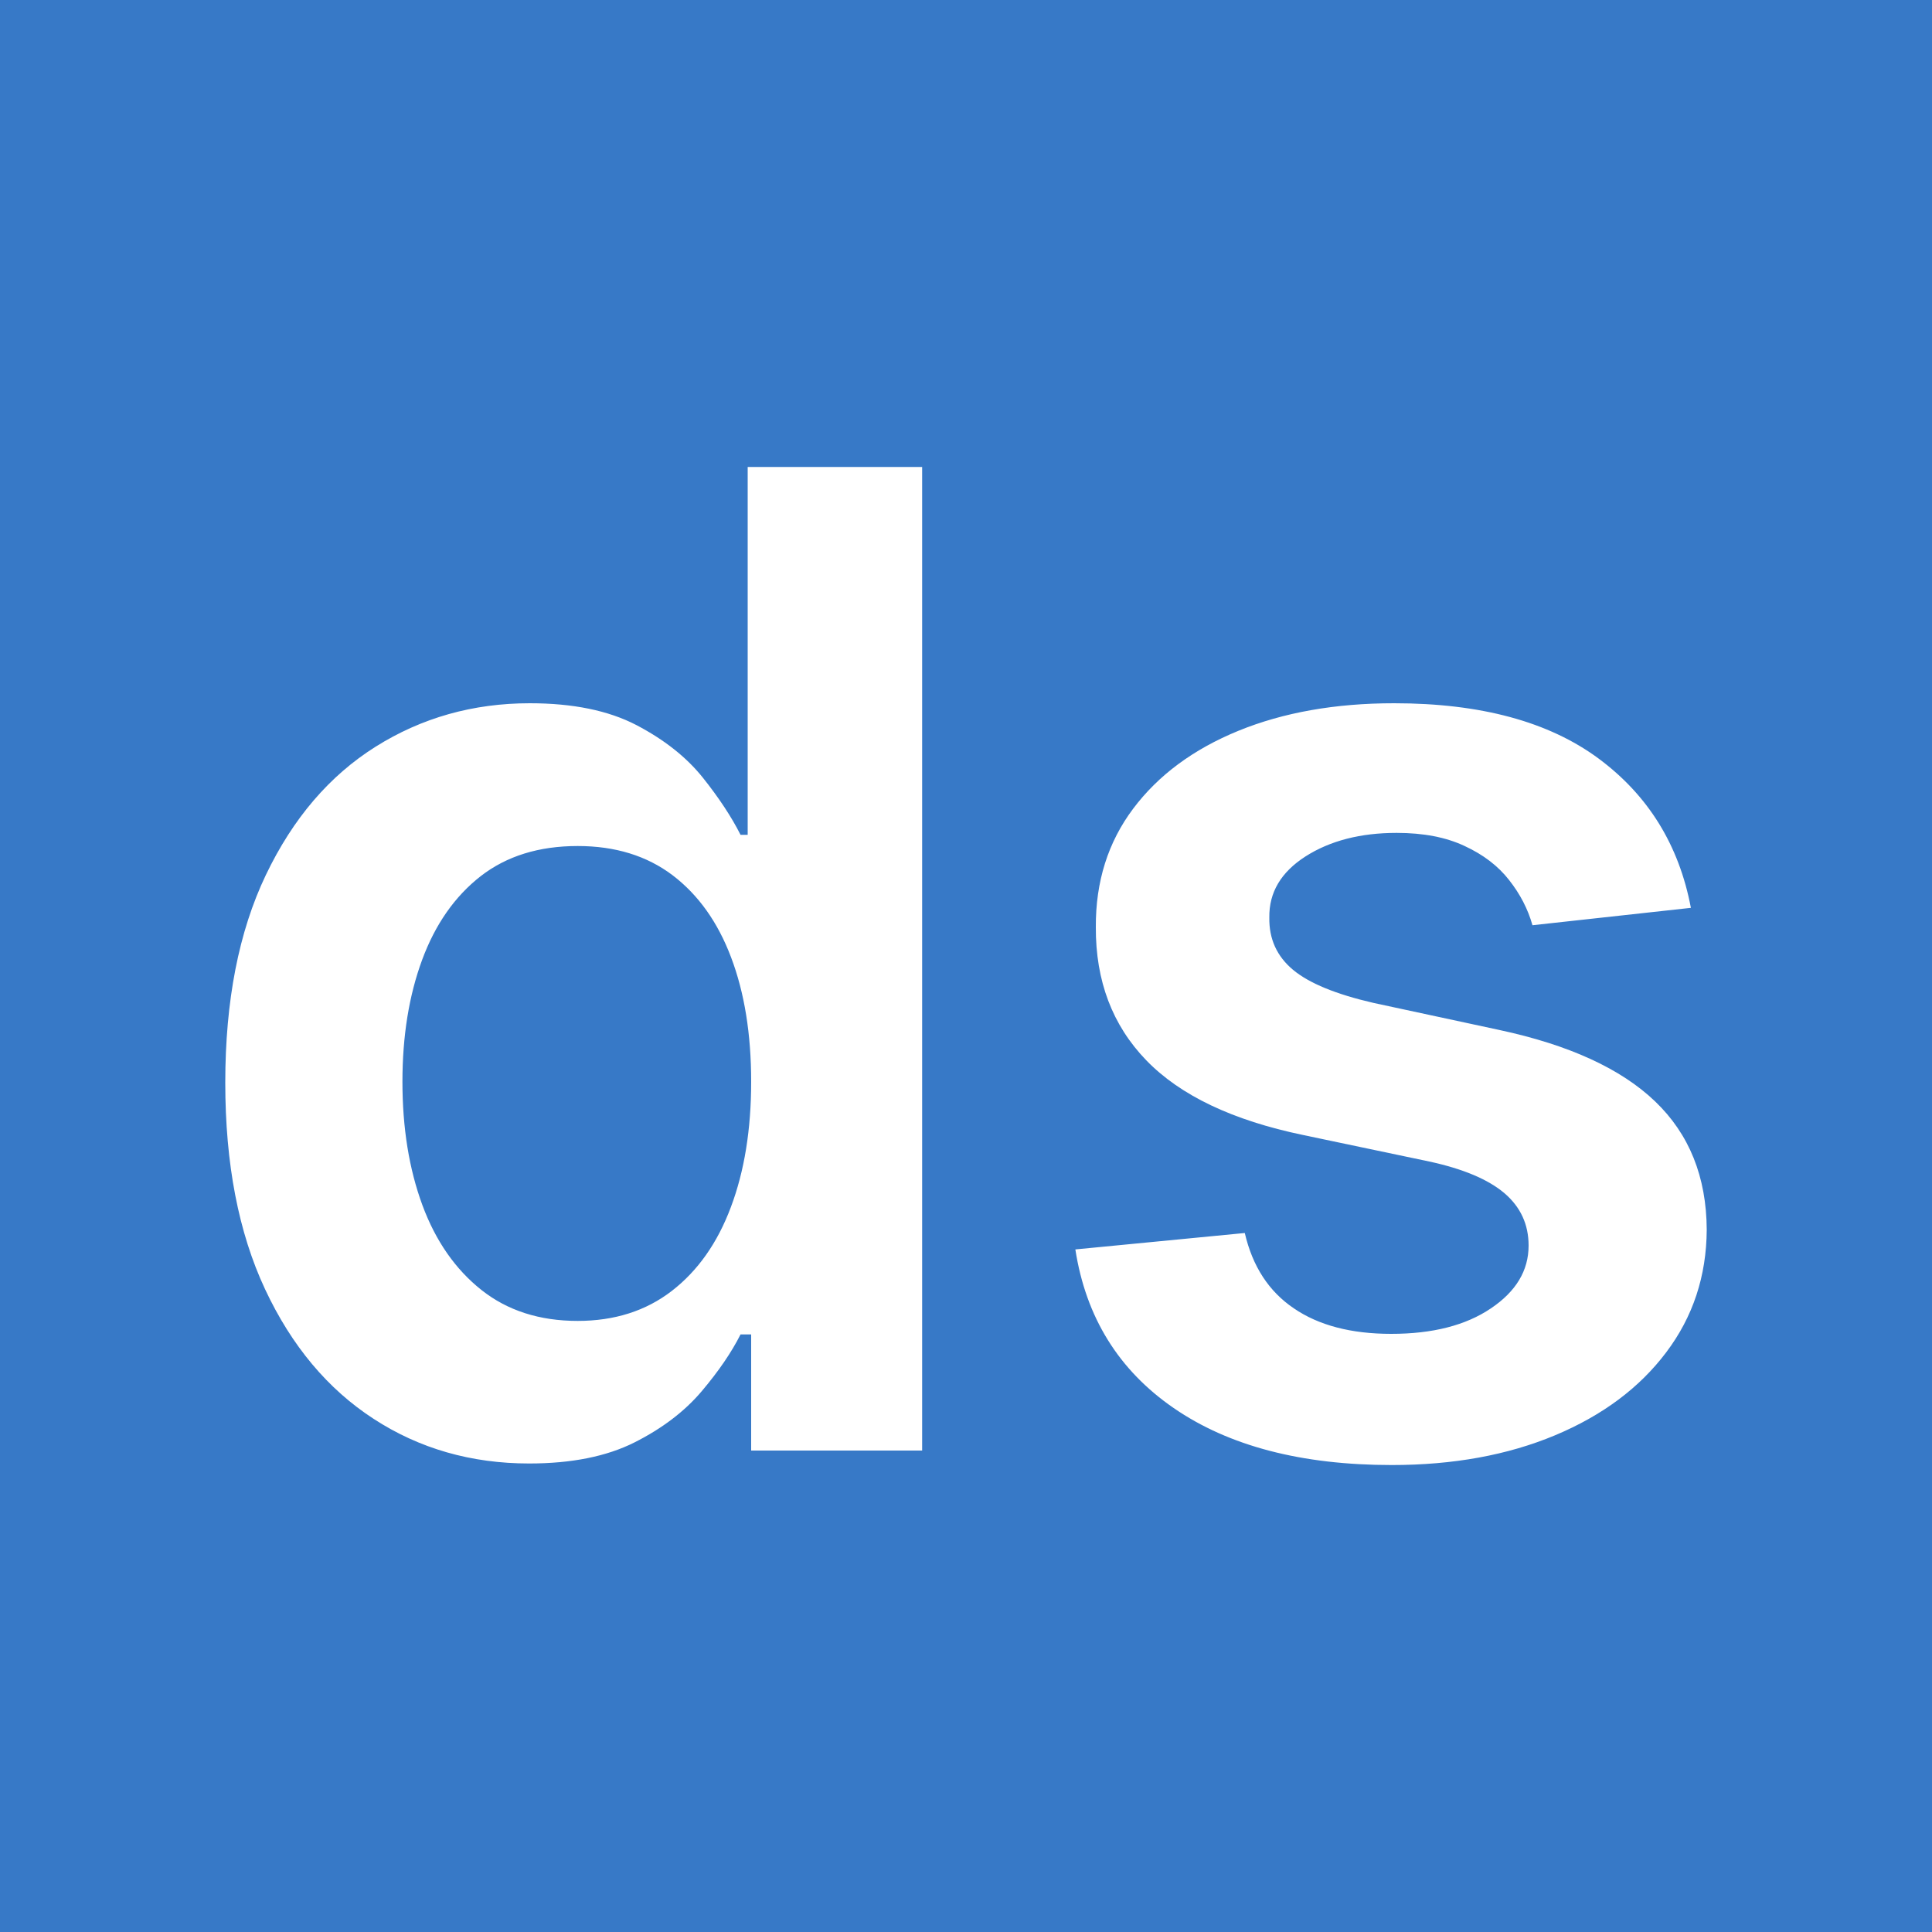
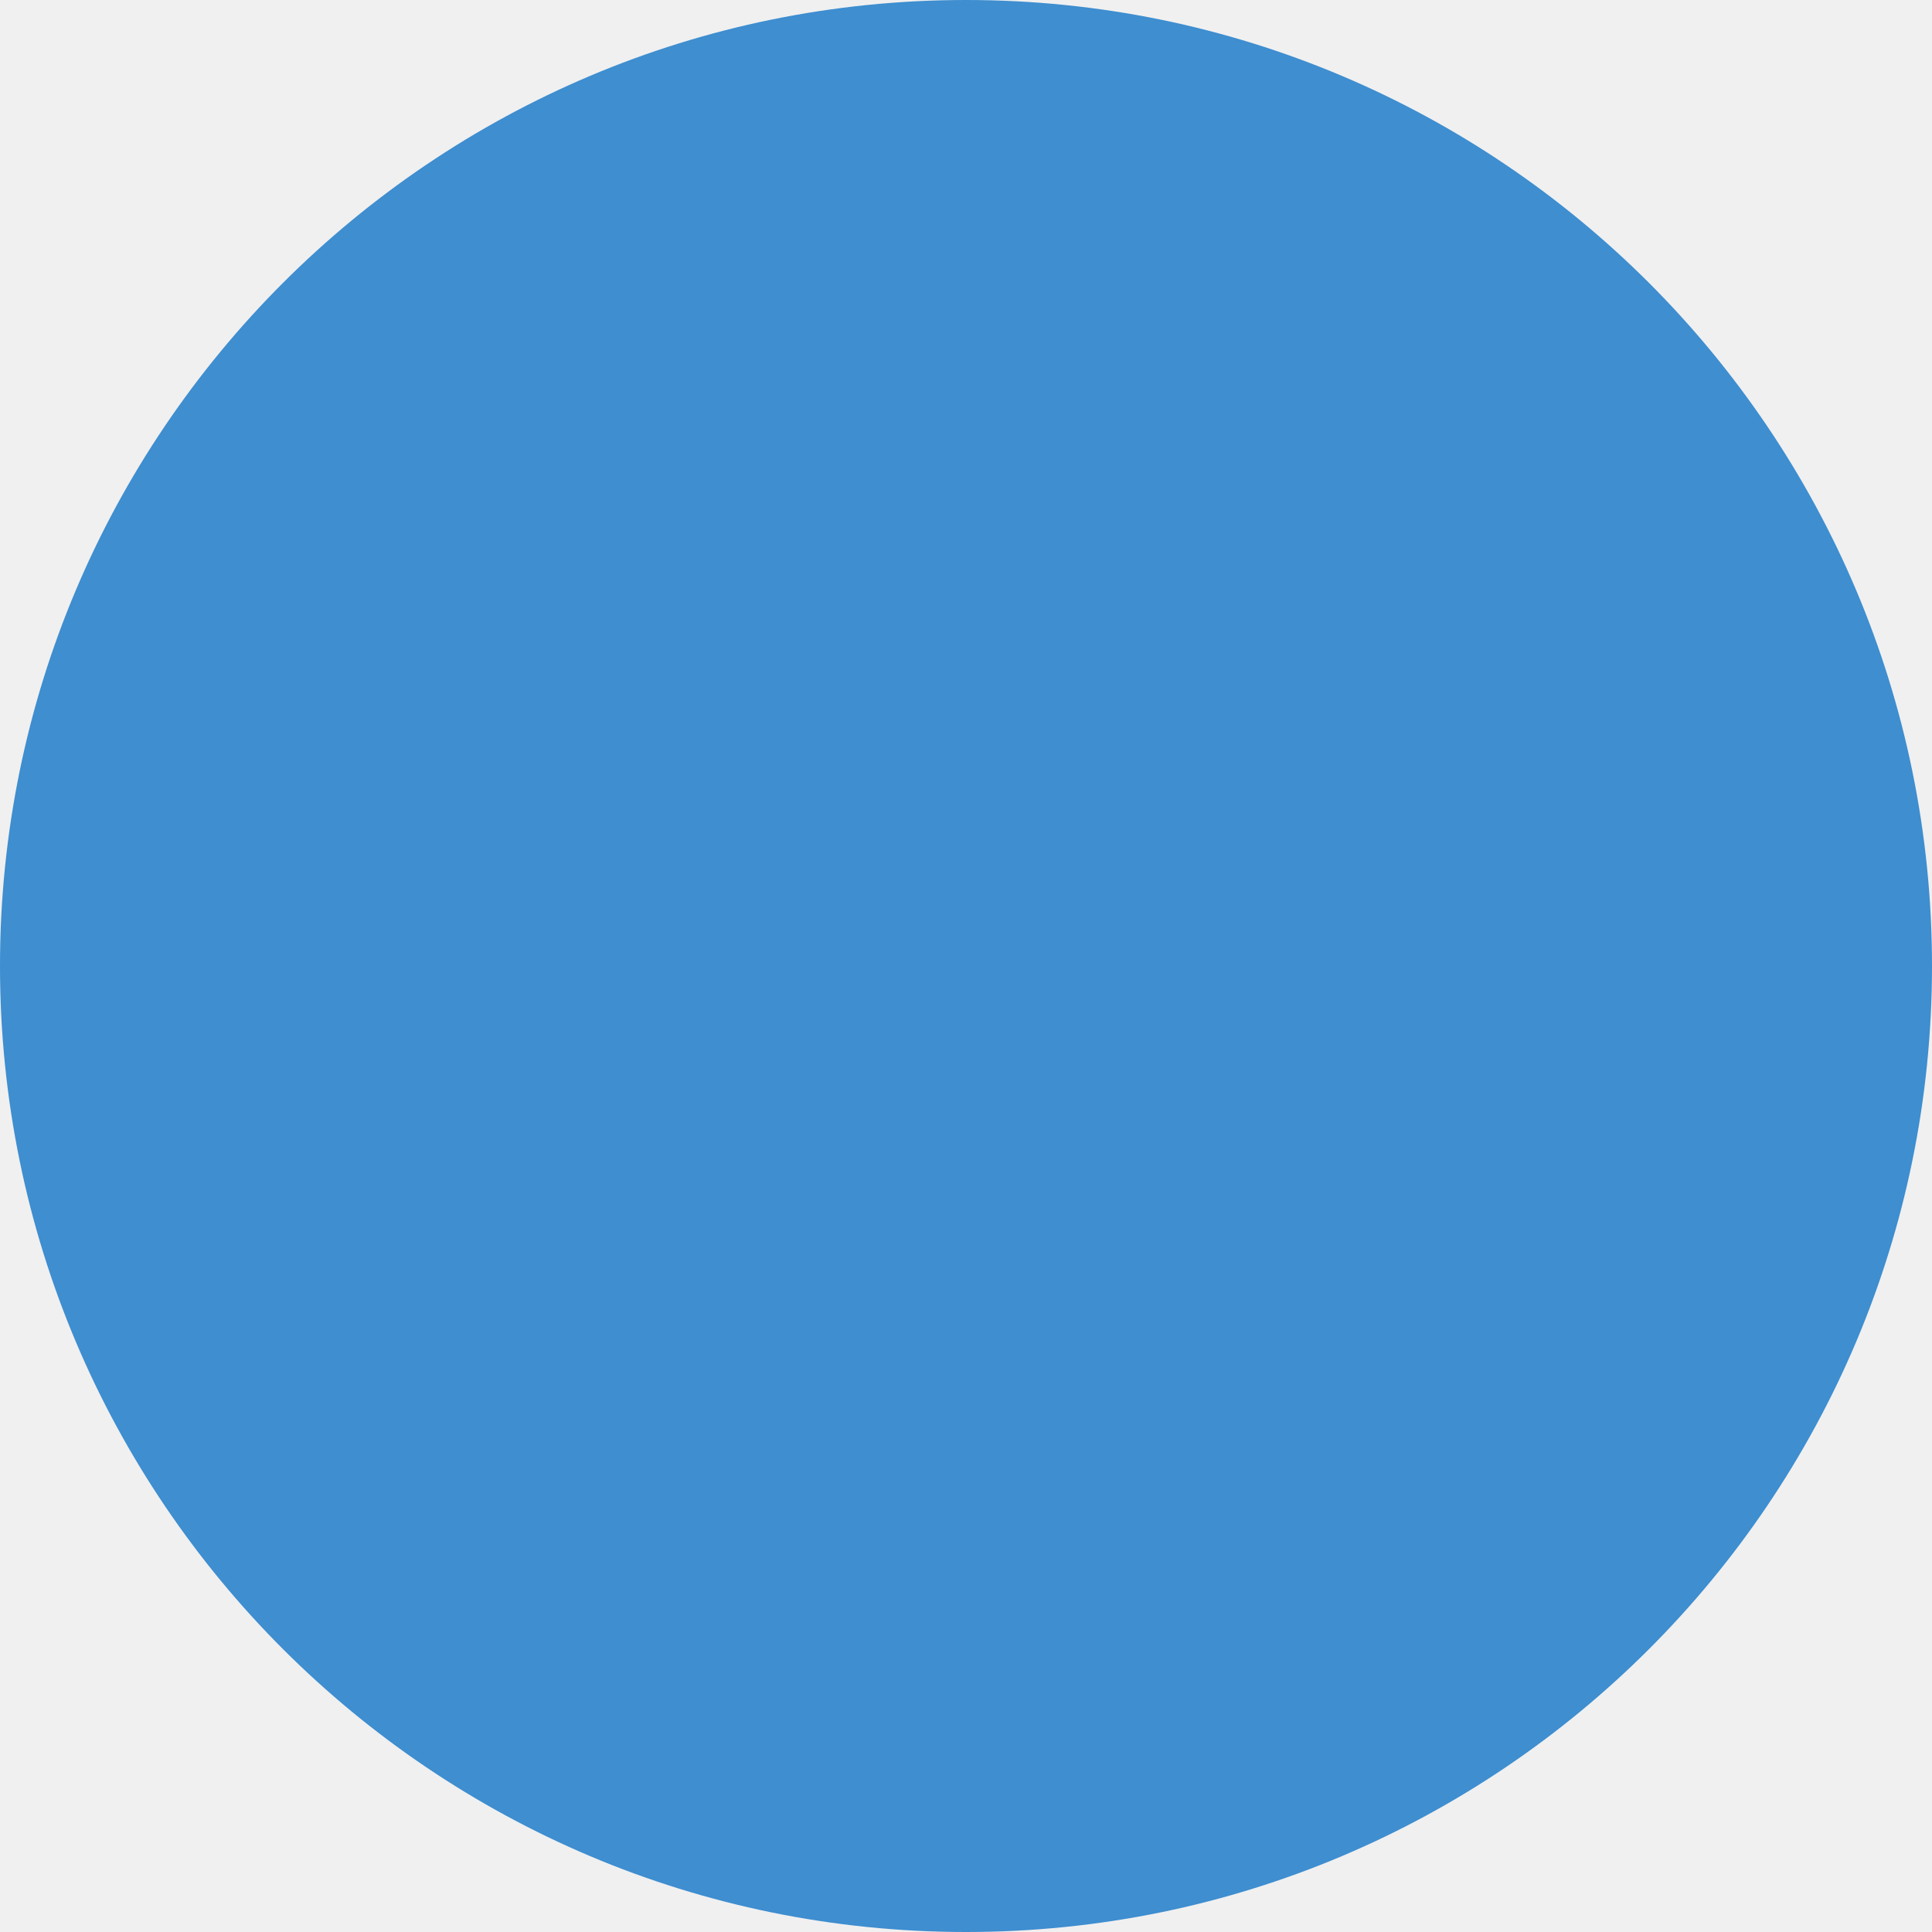
<svg xmlns="http://www.w3.org/2000/svg" width="256" height="256" viewBox="0 0 100 100">
-   <rect width="100" height="100" rx="0" fill="#3779c7" />
-   <path fill="#fff" d="M27.39 75.75L27.39 75.75Q22.89 75.75 19.34 73.44Q15.78 71.13 13.72 66.73Q11.66 62.33 11.66 56.04L11.66 56.04Q11.66 49.68 13.76 45.29Q15.86 40.90 19.44 38.65Q23.02 36.40 27.42 36.40L27.42 36.40Q30.77 36.40 32.94 37.53Q35.10 38.66 36.37 40.24Q37.63 41.82 38.33 43.21L38.33 43.21L38.70 43.21L38.70 24.17L47.73 24.17L47.73 75.08L38.88 75.08L38.88 69.07L38.33 69.07Q37.63 70.46 36.32 72.01Q35.00 73.57 32.84 74.66Q30.67 75.75 27.39 75.75ZM29.90 68.37L29.90 68.37Q32.76 68.37 34.77 66.82Q36.79 65.26 37.83 62.48Q38.88 59.69 38.88 55.99L38.88 55.99Q38.88 52.29 37.84 49.55Q36.81 46.82 34.81 45.30Q32.81 43.79 29.90 43.79L29.90 43.79Q26.89 43.79 24.88 45.35Q22.87 46.92 21.85 49.68Q20.83 52.44 20.83 55.99L20.83 55.99Q20.83 59.57 21.86 62.37Q22.89 65.16 24.92 66.77Q26.94 68.37 29.90 68.37ZM87.52 46.99L87.52 46.99L79.32 47.89Q78.97 46.64 78.11 45.55Q77.26 44.46 75.81 43.79Q74.37 43.11 72.29 43.11L72.29 43.11Q69.48 43.11 67.57 44.33Q65.67 45.55 65.70 47.49L65.70 47.49Q65.67 49.15 66.93 50.20Q68.18 51.24 71.09 51.91L71.09 51.91L77.60 53.31Q83.02 54.47 85.67 57.01Q88.32 59.55 88.34 63.65L88.34 63.65Q88.32 67.25 86.24 70.00Q84.17 72.75 80.49 74.29Q76.81 75.83 72.04 75.83L72.04 75.83Q65.03 75.83 60.75 72.88Q56.48 69.94 55.66 64.67L55.66 64.67L64.43 63.82Q65.03 66.41 66.97 67.72Q68.90 69.04 72.01 69.04L72.01 69.04Q75.22 69.04 77.17 67.72Q79.12 66.41 79.12 64.47L79.12 64.47Q79.12 62.83 77.87 61.76Q76.61 60.69 73.98 60.12L73.98 60.12L67.46 58.75Q61.97 57.61 59.33 54.88Q56.70 52.16 56.72 47.99L56.72 47.99Q56.70 44.46 58.65 41.86Q60.60 39.26 64.09 37.83Q67.59 36.40 72.16 36.40L72.16 36.40Q78.87 36.40 82.74 39.26Q86.60 42.12 87.52 46.99Z" />
+   <rect width="100" height="100" rx="50" fill="#3e8ed0" />
+   <path fill="#fff" d="" />
</svg>
